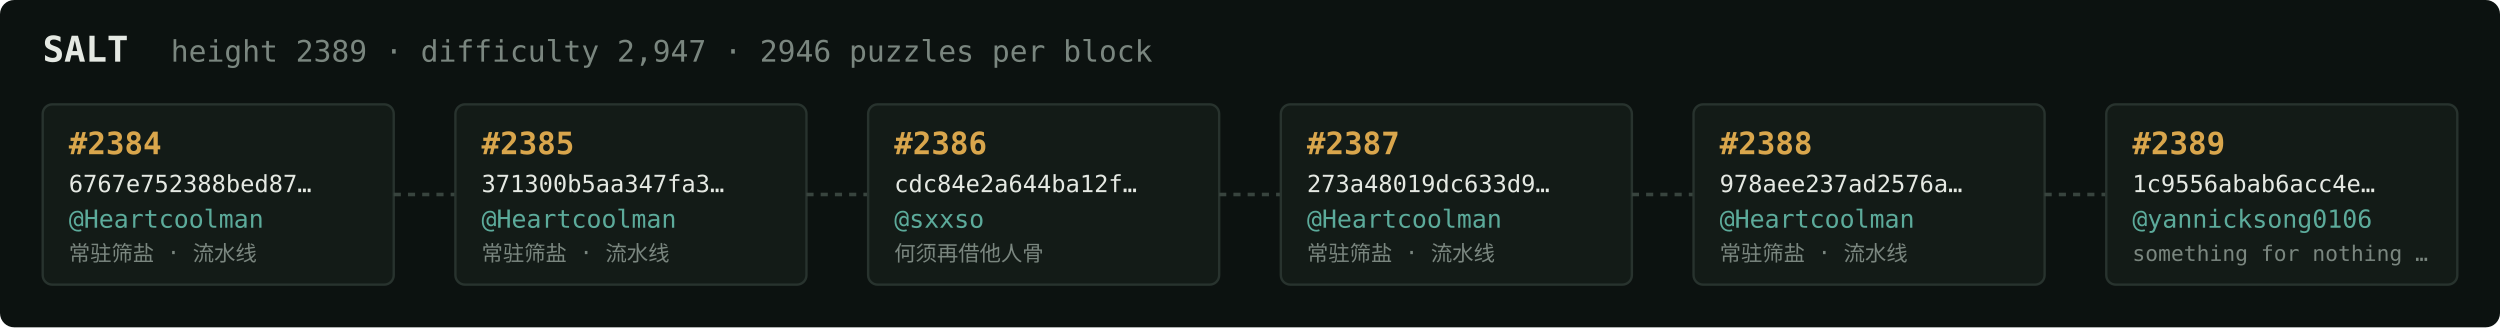
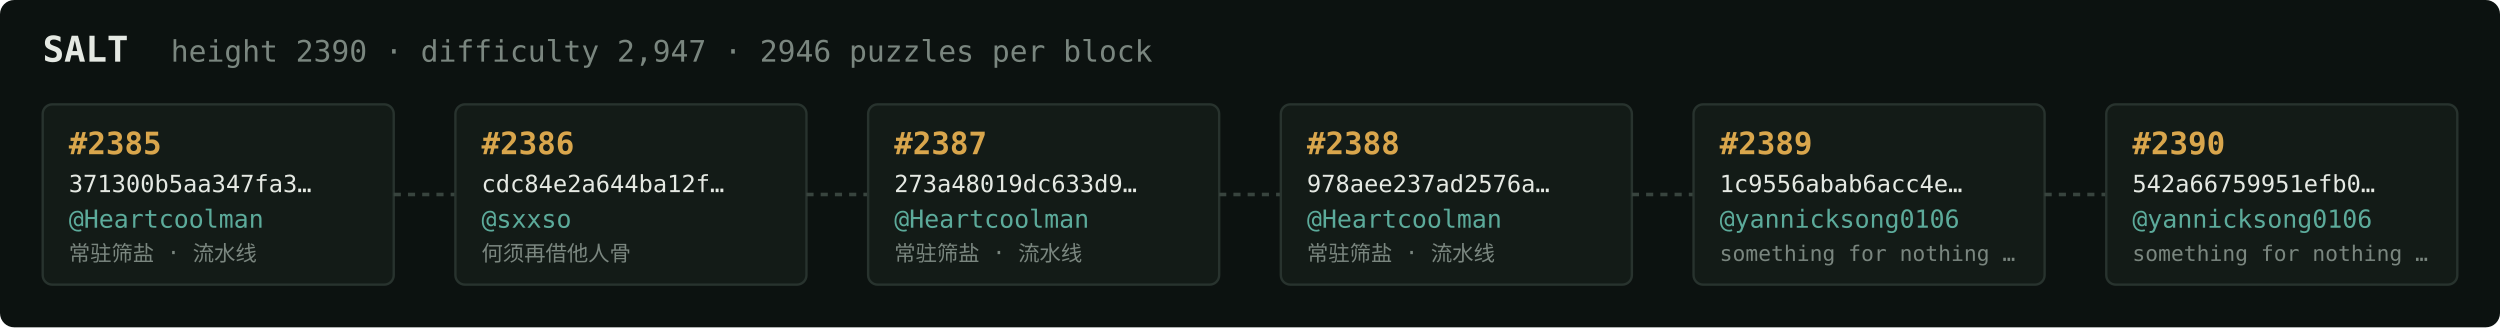
<svg xmlns="http://www.w3.org/2000/svg" width="1054" height="138" viewBox="0 0 1054 138" font-family="ui-monospace,SFMono-Regular,Menlo,monospace">
  <rect fill="#0c1210" width="1054" height="138" rx="6" />
  <text x="18" y="26" fill="#e5e9e3" font-size="15" font-weight="700">SALT</text>
-   <text x="72" y="26" fill="#7a867f" font-size="12.5">height 2389 · difficulty 2,947 · 2946 puzzles per block</text>
+   <text x="72" y="26" fill="#7a867f" font-size="12.5">height 2390 · difficulty 2,947 · 2946 puzzles per block</text>
  <rect x="18" y="44" width="148" height="76" rx="4" fill="#131b17" stroke="#28332e" stroke-width="1" />
-   <text x="29" y="65" fill="#d9a64c" font-size="13" font-weight="700">#2384</text>
-   <text x="29" y="81" fill="#e5e9e3" font-size="10">6767e752388bed87…</text>
+   <text x="29" y="65" fill="#d9a64c" font-size="13" font-weight="700">#2385</text>
+   <text x="29" y="81" fill="#e5e9e3" font-size="10">371300b5aa347fa3…</text>
  <text x="29" y="96" fill="#5cab9b" font-size="10.5">@Heartcoolman</text>
  <text x="29" y="110" fill="#7a867f" font-size="9">常驻筛盐 · 流水线</text>
  <line x1="166" y1="82.0" x2="192" y2="82.0" stroke="#38443e" stroke-width="1.5" stroke-dasharray="3 3" />
  <rect x="192" y="44" width="148" height="76" rx="4" fill="#131b17" stroke="#28332e" stroke-width="1" />
-   <text x="203" y="65" fill="#d9a64c" font-size="13" font-weight="700">#2385</text>
-   <text x="203" y="81" fill="#e5e9e3" font-size="10">371300b5aa347fa3…</text>
-   <text x="203" y="96" fill="#5cab9b" font-size="10.5">@Heartcoolman</text>
-   <text x="203" y="110" fill="#7a867f" font-size="9">常驻筛盐 · 流水线</text>
+   <text x="203" y="65" fill="#d9a64c" font-size="13" font-weight="700">#2386</text>
+   <text x="203" y="81" fill="#e5e9e3" font-size="10">cdc84e2a644ba12f…</text>
+   <text x="203" y="96" fill="#5cab9b" font-size="10.5">@sxxso</text>
+   <text x="203" y="110" fill="#7a867f" font-size="9">何须再借他人骨</text>
  <line x1="340" y1="82.0" x2="366" y2="82.0" stroke="#38443e" stroke-width="1.5" stroke-dasharray="3 3" />
  <rect x="366" y="44" width="148" height="76" rx="4" fill="#131b17" stroke="#28332e" stroke-width="1" />
-   <text x="377" y="65" fill="#d9a64c" font-size="13" font-weight="700">#2386</text>
-   <text x="377" y="81" fill="#e5e9e3" font-size="10">cdc84e2a644ba12f…</text>
-   <text x="377" y="96" fill="#5cab9b" font-size="10.5">@sxxso</text>
-   <text x="377" y="110" fill="#7a867f" font-size="9">何须再借他人骨</text>
+   <text x="377" y="65" fill="#d9a64c" font-size="13" font-weight="700">#2387</text>
+   <text x="377" y="81" fill="#e5e9e3" font-size="10">273a48019dc633d9…</text>
+   <text x="377" y="96" fill="#5cab9b" font-size="10.5">@Heartcoolman</text>
+   <text x="377" y="110" fill="#7a867f" font-size="9">常驻筛盐 · 流水线</text>
  <line x1="514" y1="82.0" x2="540" y2="82.0" stroke="#38443e" stroke-width="1.5" stroke-dasharray="3 3" />
  <rect x="540" y="44" width="148" height="76" rx="4" fill="#131b17" stroke="#28332e" stroke-width="1" />
-   <text x="551" y="65" fill="#d9a64c" font-size="13" font-weight="700">#2387</text>
-   <text x="551" y="81" fill="#e5e9e3" font-size="10">273a48019dc633d9…</text>
+   <text x="551" y="65" fill="#d9a64c" font-size="13" font-weight="700">#2388</text>
+   <text x="551" y="81" fill="#e5e9e3" font-size="10">978aee237ad2576a…</text>
  <text x="551" y="96" fill="#5cab9b" font-size="10.5">@Heartcoolman</text>
  <text x="551" y="110" fill="#7a867f" font-size="9">常驻筛盐 · 流水线</text>
  <line x1="688" y1="82.0" x2="714" y2="82.0" stroke="#38443e" stroke-width="1.5" stroke-dasharray="3 3" />
  <rect x="714" y="44" width="148" height="76" rx="4" fill="#131b17" stroke="#28332e" stroke-width="1" />
-   <text x="725" y="65" fill="#d9a64c" font-size="13" font-weight="700">#2388</text>
-   <text x="725" y="81" fill="#e5e9e3" font-size="10">978aee237ad2576a…</text>
-   <text x="725" y="96" fill="#5cab9b" font-size="10.5">@Heartcoolman</text>
-   <text x="725" y="110" fill="#7a867f" font-size="9">常驻筛盐 · 流水线</text>
+   <text x="725" y="65" fill="#d9a64c" font-size="13" font-weight="700">#2389</text>
+   <text x="725" y="81" fill="#e5e9e3" font-size="10">1c9556abab6acc4e…</text>
+   <text x="725" y="96" fill="#5cab9b" font-size="10.5">@yannicksong0106</text>
+   <text x="725" y="110" fill="#7a867f" font-size="9">something for nothing …</text>
  <line x1="862" y1="82.0" x2="888" y2="82.0" stroke="#38443e" stroke-width="1.5" stroke-dasharray="3 3" />
  <rect x="888" y="44" width="148" height="76" rx="4" fill="#131b17" stroke="#28332e" stroke-width="1" />
-   <text x="899" y="65" fill="#d9a64c" font-size="13" font-weight="700">#2389</text>
-   <text x="899" y="81" fill="#e5e9e3" font-size="10">1c9556abab6acc4e…</text>
+   <text x="899" y="65" fill="#d9a64c" font-size="13" font-weight="700">#2390</text>
+   <text x="899" y="81" fill="#e5e9e3" font-size="10">542a66759951efb0…</text>
  <text x="899" y="96" fill="#5cab9b" font-size="10.5">@yannicksong0106</text>
  <text x="899" y="110" fill="#7a867f" font-size="9">something for nothing …</text>
</svg>
